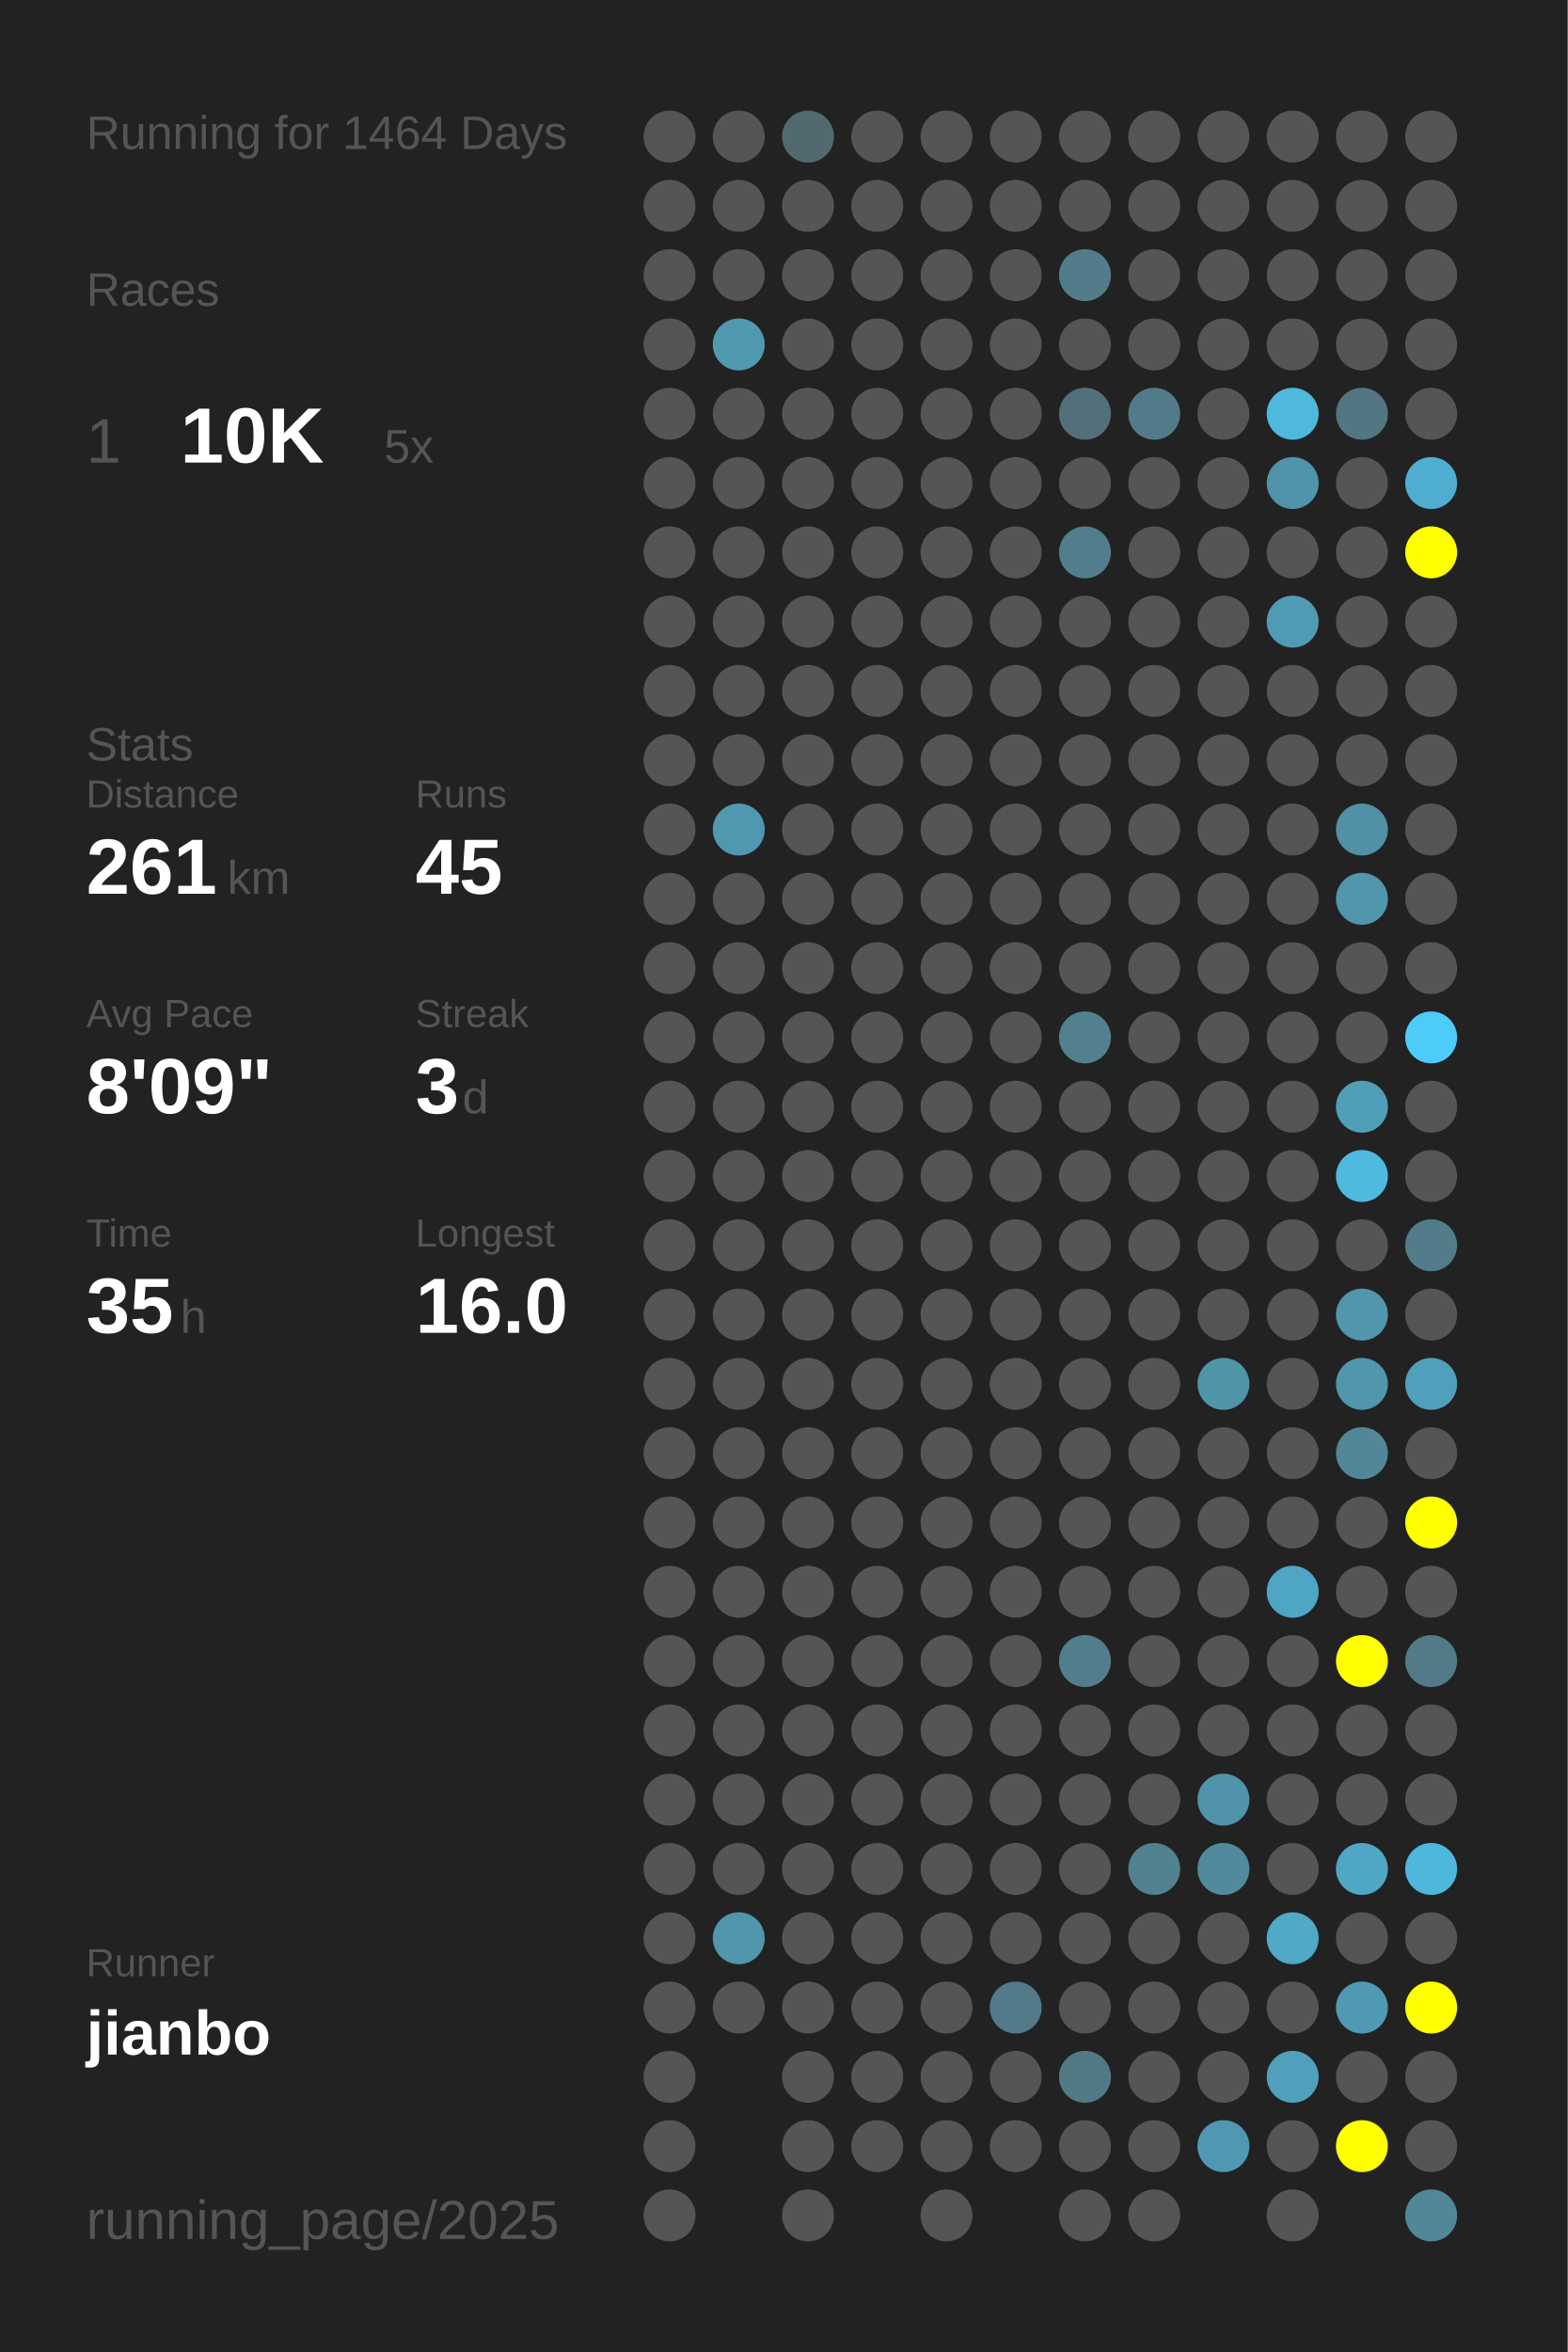
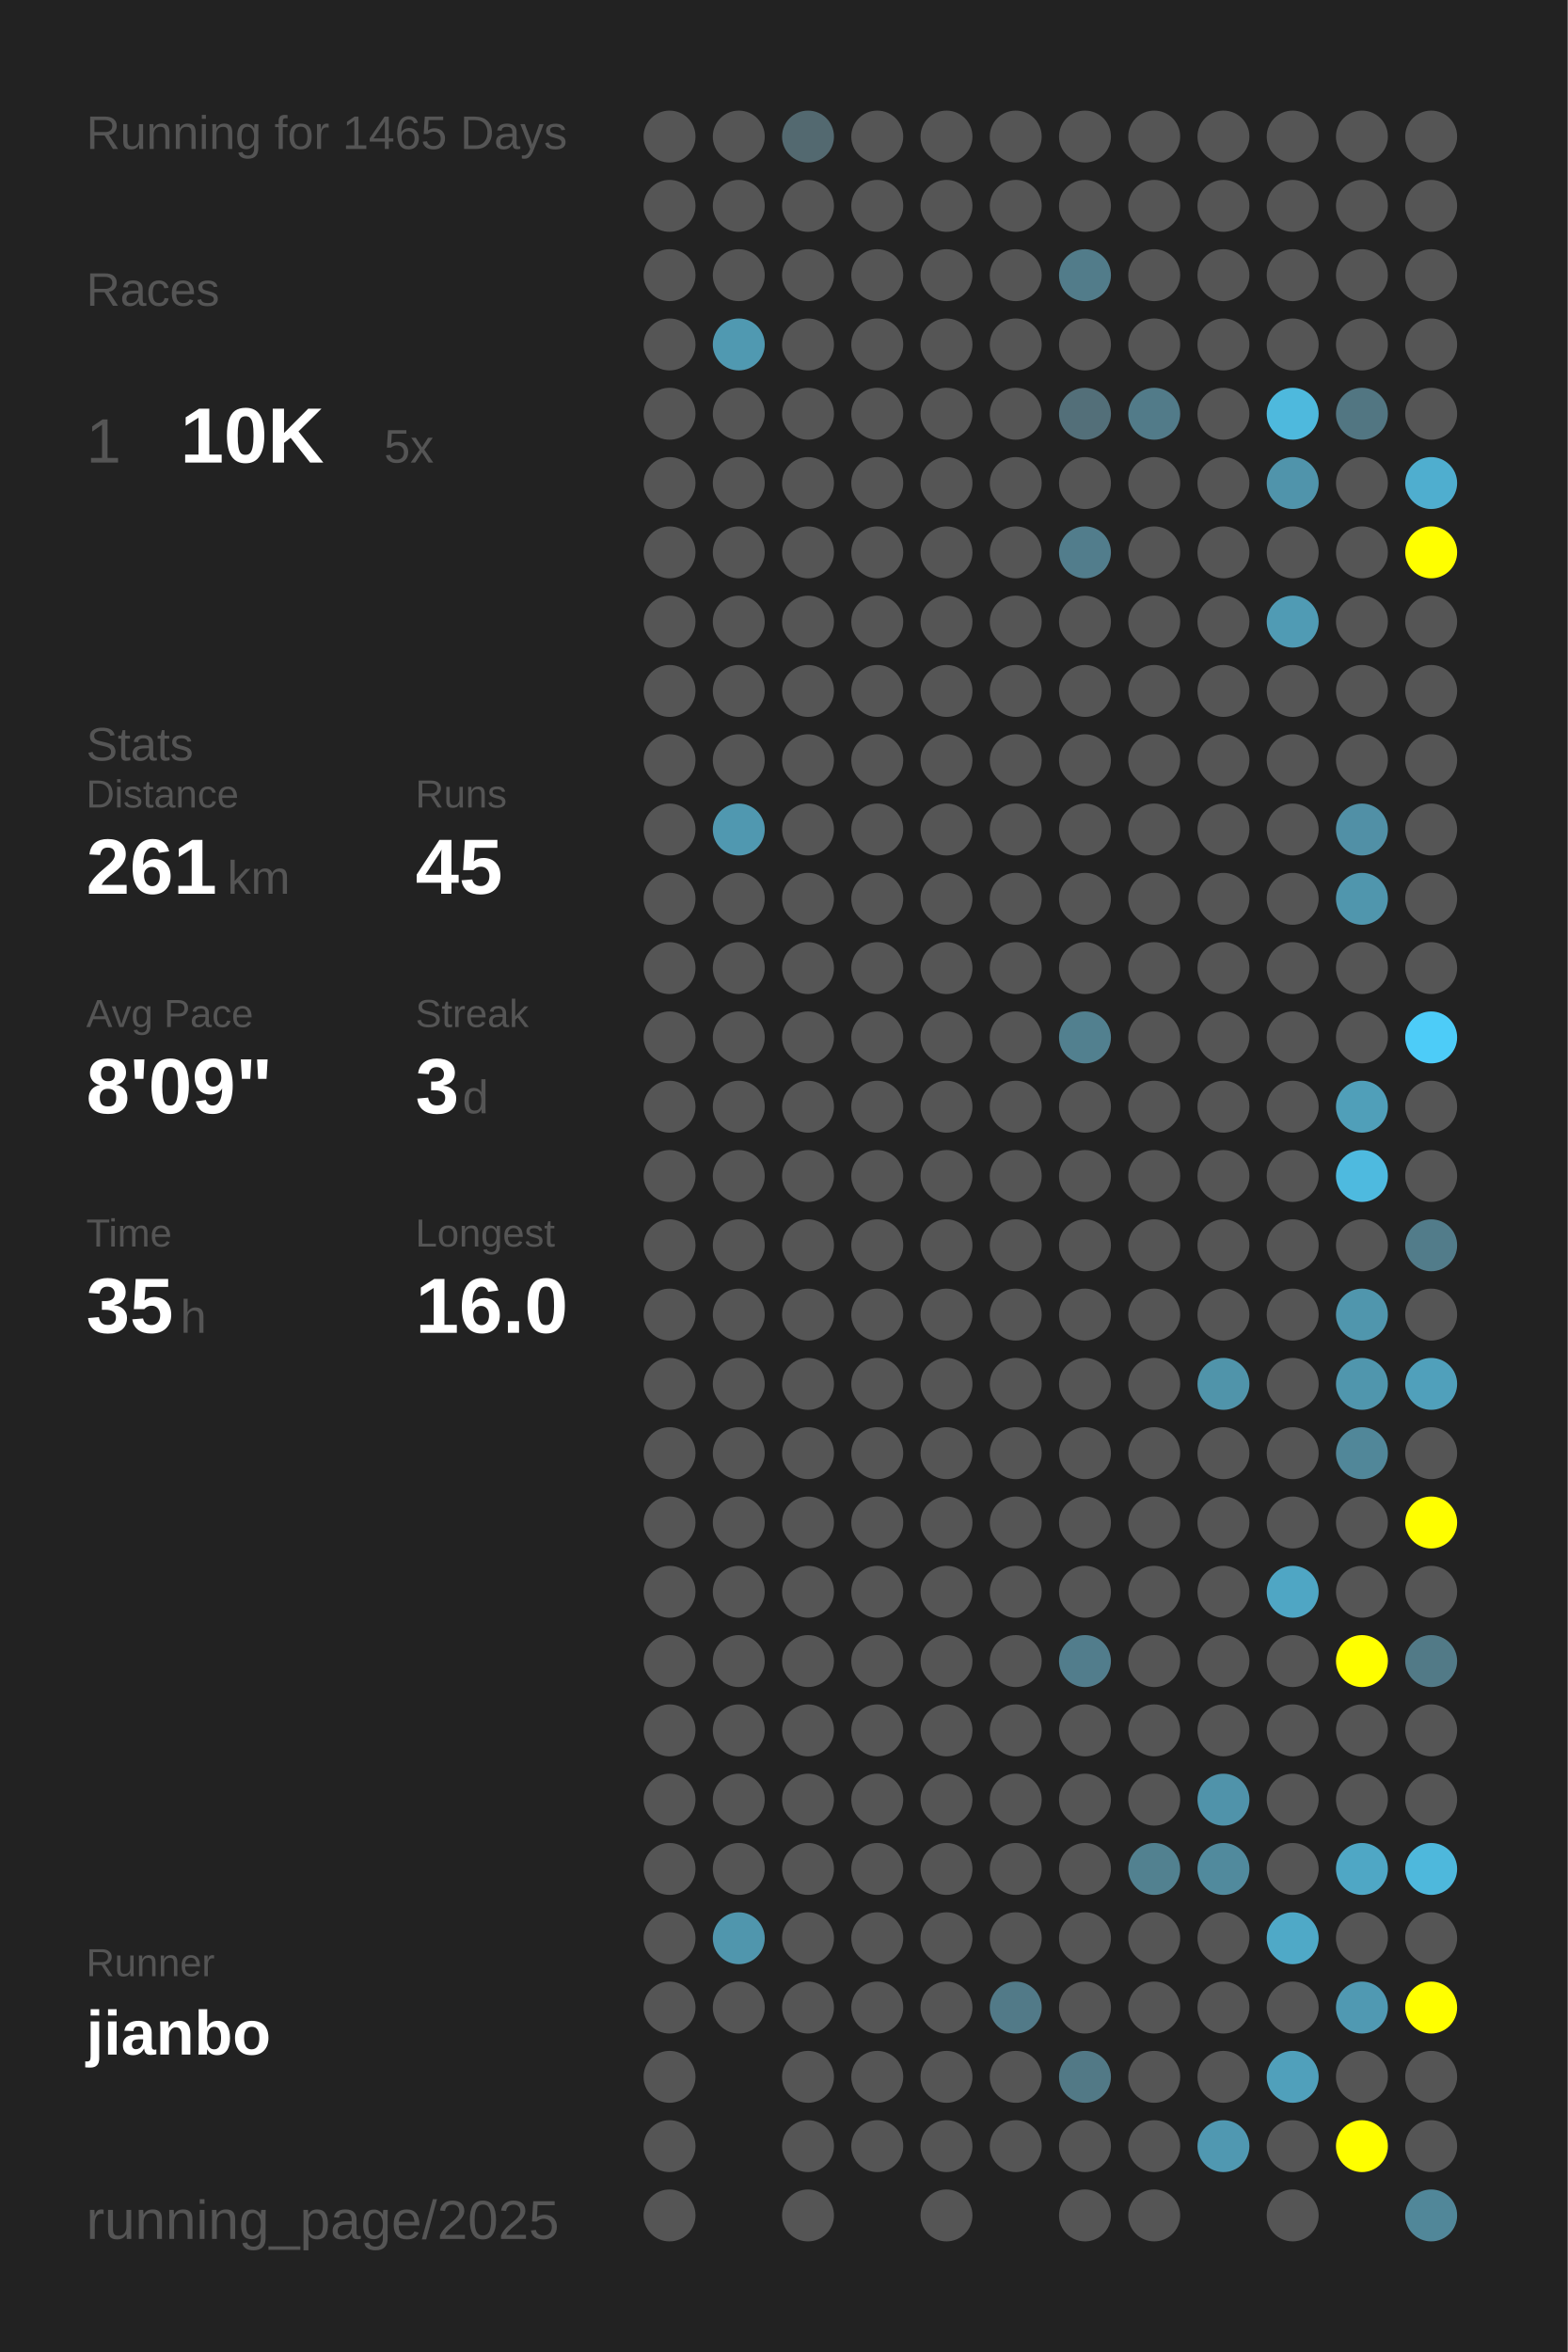
<svg xmlns="http://www.w3.org/2000/svg" baseProfile="full" height="300mm" version="1.1" viewBox="0,0,200,300" width="200mm">
  <defs />
  <rect fill="#222222" height="300" width="200" x="0" y="0" />
-   <text fill="#555555" style="font-size:6px; font-family:Arial;" x="11" y="19">Running for 1464 Days</text>
+   <text fill="#555555" style="font-size:6px; font-family:Arial;" x="11" y="19">Running for 1465 Days</text>
  <text fill="#555555" style="font-size:6px; font-family:Arial;" x="11" y="39">Races</text>
  <text fill="#555555" style="font-size:8px; font-family:Arial;" x="11" y="59">1</text>
  <text fill="#FFFFFF" style="font-size:10px; font-family:Arial; font-weight:bold;" x="23" y="59">10K</text>
  <text fill="#555555" style="font-size:6px; font-family:Arial;" x="49" y="59">5x</text>
  <text fill="#555555" style="font-size:6px; font-family:Arial;" x="11" y="97">Stats</text>
  <text fill="#555555" style="font-size:5px; font-family:Arial;" x="11" y="103">Distance</text>
  <text fill="#FFFFFF" style="font-size:10px; font-family:Arial; font-weight:bold;" x="11" y="114">261</text>
  <text fill="#555555" style="font-size:6px; font-family:Arial;" x="29" y="114">km</text>
  <text fill="#555555" style="font-size:5px; font-family:Arial;" x="53" y="103">Runs</text>
  <text fill="#FFFFFF" style="font-size:10px; font-family:Arial; font-weight:bold;" x="53" y="114">45</text>
  <text fill="#555555" style="font-size:5px; font-family:Arial;" x="11" y="131">Avg Pace</text>
  <text fill="#FFFFFF" style="font-size:10px; font-family:Arial; font-weight:bold;" x="11" y="142">8'09"</text>
  <text fill="#555555" style="font-size:5px; font-family:Arial;" x="53" y="131">Streak</text>
  <text fill="#FFFFFF" style="font-size:10px; font-family:Arial; font-weight:bold;" x="53" y="142">3</text>
  <text fill="#555555" style="font-size:6px; font-family:Arial;" x="59" y="142">d</text>
  <text fill="#555555" style="font-size:5px; font-family:Arial;" x="11" y="159">Time</text>
  <text fill="#FFFFFF" style="font-size:10px; font-family:Arial; font-weight:bold;" x="11" y="170">35</text>
  <text fill="#555555" style="font-size:6px; font-family:Arial;" x="23" y="170">h</text>
  <text fill="#555555" style="font-size:5px; font-family:Arial;" x="53" y="159">Longest</text>
  <text fill="#FFFFFF" style="font-size:10px; font-family:Arial; font-weight:bold;" x="53" y="170">16.0</text>
  <text fill="#555555" style="font-size:5px; font-family:Arial;" x="11" y="252.065">Runner</text>
  <text fill="#FFFFFF" style="font-size:8px; font-family:Arial; font-weight:bold;" x="11" y="262.065">jianbo</text>
  <text fill="#555555" style="font-size:7px; font-family:Arial;" x="11" y="285.581">running_page/2025</text>
  <circle cx="85.417" cy="17.419" fill="#555555" r="3.312" />
  <circle cx="85.417" cy="26.258" fill="#555555" r="3.312" />
  <circle cx="85.417" cy="35.097" fill="#555555" r="3.312" />
  <circle cx="85.417" cy="43.935" fill="#555555" r="3.312" />
  <circle cx="85.417" cy="52.774" fill="#555555" r="3.312" />
  <circle cx="85.417" cy="61.613" fill="#555555" r="3.312" />
  <circle cx="85.417" cy="70.452" fill="#555555" r="3.312" />
  <circle cx="85.417" cy="79.29" fill="#555555" r="3.312" />
  <circle cx="85.417" cy="88.129" fill="#555555" r="3.312" />
  <circle cx="85.417" cy="96.968" fill="#555555" r="3.312" />
  <circle cx="85.417" cy="105.806" fill="#555555" r="3.312" />
  <circle cx="85.417" cy="114.645" fill="#555555" r="3.312" />
  <circle cx="85.417" cy="123.484" fill="#555555" r="3.312" />
  <circle cx="85.417" cy="132.323" fill="#555555" r="3.312" />
  <circle cx="85.417" cy="141.161" fill="#555555" r="3.312" />
  <circle cx="85.417" cy="150" fill="#555555" r="3.312" />
  <circle cx="85.417" cy="158.839" fill="#555555" r="3.312" />
  <circle cx="85.417" cy="167.677" fill="#555555" r="3.312" />
  <circle cx="85.417" cy="176.516" fill="#555555" r="3.312" />
  <circle cx="85.417" cy="185.355" fill="#555555" r="3.312" />
  <circle cx="85.417" cy="194.194" fill="#555555" r="3.312" />
  <circle cx="85.417" cy="203.032" fill="#555555" r="3.312" />
  <circle cx="85.417" cy="211.871" fill="#555555" r="3.312" />
  <circle cx="85.417" cy="220.71" fill="#555555" r="3.312" />
  <circle cx="85.417" cy="229.548" fill="#555555" r="3.312" />
  <circle cx="85.417" cy="238.387" fill="#555555" r="3.312" />
  <circle cx="85.417" cy="247.226" fill="#555555" r="3.312" />
  <circle cx="85.417" cy="256.065" fill="#555555" r="3.312" />
  <circle cx="85.417" cy="264.903" fill="#555555" r="3.312" />
  <circle cx="85.417" cy="273.742" fill="#555555" r="3.312" />
  <circle cx="85.417" cy="282.581" fill="#555555" r="3.312" />
  <circle cx="94.25" cy="17.419" fill="#555555" r="3.312" />
  <circle cx="94.25" cy="26.258" fill="#555555" r="3.312" />
  <circle cx="94.25" cy="35.097" fill="#555555" r="3.312" />
  <circle cx="94.25" cy="43.935" fill="#5099b1" r="3.312" />
  <circle cx="94.25" cy="52.774" fill="#555555" r="3.312" />
  <circle cx="94.25" cy="61.613" fill="#555555" r="3.312" />
  <circle cx="94.25" cy="70.452" fill="#555555" r="3.312" />
  <circle cx="94.25" cy="79.29" fill="#555555" r="3.312" />
  <circle cx="94.25" cy="88.129" fill="#555555" r="3.312" />
  <circle cx="94.25" cy="96.968" fill="#555555" r="3.312" />
  <circle cx="94.25" cy="105.806" fill="#5098b0" r="3.312" />
  <circle cx="94.25" cy="114.645" fill="#555555" r="3.312" />
  <circle cx="94.25" cy="123.484" fill="#555555" r="3.312" />
  <circle cx="94.25" cy="132.323" fill="#555555" r="3.312" />
  <circle cx="94.25" cy="141.161" fill="#555555" r="3.312" />
  <circle cx="94.25" cy="150" fill="#555555" r="3.312" />
  <circle cx="94.25" cy="158.839" fill="#555555" r="3.312" />
  <circle cx="94.25" cy="167.677" fill="#555555" r="3.312" />
  <circle cx="94.25" cy="176.516" fill="#555555" r="3.312" />
  <circle cx="94.25" cy="185.355" fill="#555555" r="3.312" />
  <circle cx="94.25" cy="194.194" fill="#555555" r="3.312" />
  <circle cx="94.25" cy="203.032" fill="#555555" r="3.312" />
  <circle cx="94.25" cy="211.871" fill="#555555" r="3.312" />
  <circle cx="94.25" cy="220.71" fill="#555555" r="3.312" />
  <circle cx="94.25" cy="229.548" fill="#555555" r="3.312" />
  <circle cx="94.25" cy="238.387" fill="#555555" r="3.312" />
  <circle cx="94.25" cy="247.226" fill="#5096ad" r="3.312" />
  <circle cx="94.25" cy="256.065" fill="#555555" r="3.312" />
  <circle cx="103.083" cy="17.419" fill="#536970" r="3.312" />
  <circle cx="103.083" cy="26.258" fill="#555555" r="3.312" />
  <circle cx="103.083" cy="35.097" fill="#555555" r="3.312" />
  <circle cx="103.083" cy="43.935" fill="#555555" r="3.312" />
  <circle cx="103.083" cy="52.774" fill="#555555" r="3.312" />
  <circle cx="103.083" cy="61.613" fill="#555555" r="3.312" />
  <circle cx="103.083" cy="70.452" fill="#555555" r="3.312" />
  <circle cx="103.083" cy="79.29" fill="#555555" r="3.312" />
  <circle cx="103.083" cy="88.129" fill="#555555" r="3.312" />
  <circle cx="103.083" cy="96.968" fill="#555555" r="3.312" />
  <circle cx="103.083" cy="105.806" fill="#555555" r="3.312" />
  <circle cx="103.083" cy="114.645" fill="#555555" r="3.312" />
  <circle cx="103.083" cy="123.484" fill="#555555" r="3.312" />
  <circle cx="103.083" cy="132.323" fill="#555555" r="3.312" />
  <circle cx="103.083" cy="141.161" fill="#555555" r="3.312" />
  <circle cx="103.083" cy="150" fill="#555555" r="3.312" />
  <circle cx="103.083" cy="158.839" fill="#555555" r="3.312" />
  <circle cx="103.083" cy="167.677" fill="#555555" r="3.312" />
  <circle cx="103.083" cy="176.516" fill="#555555" r="3.312" />
  <circle cx="103.083" cy="185.355" fill="#555555" r="3.312" />
  <circle cx="103.083" cy="194.194" fill="#555555" r="3.312" />
  <circle cx="103.083" cy="203.032" fill="#555555" r="3.312" />
  <circle cx="103.083" cy="211.871" fill="#555555" r="3.312" />
  <circle cx="103.083" cy="220.71" fill="#555555" r="3.312" />
  <circle cx="103.083" cy="229.548" fill="#555555" r="3.312" />
  <circle cx="103.083" cy="238.387" fill="#555555" r="3.312" />
  <circle cx="103.083" cy="247.226" fill="#555555" r="3.312" />
  <circle cx="103.083" cy="256.065" fill="#555555" r="3.312" />
  <circle cx="103.083" cy="264.903" fill="#555555" r="3.312" />
  <circle cx="103.083" cy="273.742" fill="#555555" r="3.312" />
  <circle cx="103.083" cy="282.581" fill="#555555" r="3.312" />
  <circle cx="111.917" cy="17.419" fill="#555555" r="3.312" />
  <circle cx="111.917" cy="26.258" fill="#555555" r="3.312" />
  <circle cx="111.917" cy="35.097" fill="#555555" r="3.312" />
  <circle cx="111.917" cy="43.935" fill="#555555" r="3.312" />
  <circle cx="111.917" cy="52.774" fill="#555555" r="3.312" />
  <circle cx="111.917" cy="61.613" fill="#555555" r="3.312" />
  <circle cx="111.917" cy="70.452" fill="#555555" r="3.312" />
  <circle cx="111.917" cy="79.29" fill="#555555" r="3.312" />
  <circle cx="111.917" cy="88.129" fill="#555555" r="3.312" />
  <circle cx="111.917" cy="96.968" fill="#555555" r="3.312" />
  <circle cx="111.917" cy="105.806" fill="#555555" r="3.312" />
  <circle cx="111.917" cy="114.645" fill="#555555" r="3.312" />
  <circle cx="111.917" cy="123.484" fill="#555555" r="3.312" />
  <circle cx="111.917" cy="132.323" fill="#555555" r="3.312" />
  <circle cx="111.917" cy="141.161" fill="#555555" r="3.312" />
  <circle cx="111.917" cy="150" fill="#555555" r="3.312" />
  <circle cx="111.917" cy="158.839" fill="#555555" r="3.312" />
  <circle cx="111.917" cy="167.677" fill="#555555" r="3.312" />
  <circle cx="111.917" cy="176.516" fill="#555555" r="3.312" />
  <circle cx="111.917" cy="185.355" fill="#555555" r="3.312" />
  <circle cx="111.917" cy="194.194" fill="#555555" r="3.312" />
  <circle cx="111.917" cy="203.032" fill="#555555" r="3.312" />
  <circle cx="111.917" cy="211.871" fill="#555555" r="3.312" />
  <circle cx="111.917" cy="220.71" fill="#555555" r="3.312" />
  <circle cx="111.917" cy="229.548" fill="#555555" r="3.312" />
  <circle cx="111.917" cy="238.387" fill="#555555" r="3.312" />
  <circle cx="111.917" cy="247.226" fill="#555555" r="3.312" />
  <circle cx="111.917" cy="256.065" fill="#555555" r="3.312" />
  <circle cx="111.917" cy="264.903" fill="#555555" r="3.312" />
  <circle cx="111.917" cy="273.742" fill="#555555" r="3.312" />
  <circle cx="120.75" cy="17.419" fill="#555555" r="3.312" />
  <circle cx="120.75" cy="26.258" fill="#555555" r="3.312" />
  <circle cx="120.75" cy="35.097" fill="#555555" r="3.312" />
  <circle cx="120.75" cy="43.935" fill="#555555" r="3.312" />
  <circle cx="120.75" cy="52.774" fill="#555555" r="3.312" />
  <circle cx="120.75" cy="61.613" fill="#555555" r="3.312" />
  <circle cx="120.75" cy="70.452" fill="#555555" r="3.312" />
  <circle cx="120.75" cy="79.29" fill="#555555" r="3.312" />
  <circle cx="120.75" cy="88.129" fill="#555555" r="3.312" />
  <circle cx="120.75" cy="96.968" fill="#555555" r="3.312" />
  <circle cx="120.75" cy="105.806" fill="#555555" r="3.312" />
  <circle cx="120.75" cy="114.645" fill="#555555" r="3.312" />
  <circle cx="120.75" cy="123.484" fill="#555555" r="3.312" />
  <circle cx="120.75" cy="132.323" fill="#555555" r="3.312" />
  <circle cx="120.75" cy="141.161" fill="#555555" r="3.312" />
  <circle cx="120.75" cy="150" fill="#555555" r="3.312" />
  <circle cx="120.75" cy="158.839" fill="#555555" r="3.312" />
  <circle cx="120.75" cy="167.677" fill="#555555" r="3.312" />
  <circle cx="120.75" cy="176.516" fill="#555555" r="3.312" />
  <circle cx="120.75" cy="185.355" fill="#555555" r="3.312" />
  <circle cx="120.75" cy="194.194" fill="#555555" r="3.312" />
  <circle cx="120.75" cy="203.032" fill="#555555" r="3.312" />
  <circle cx="120.75" cy="211.871" fill="#555555" r="3.312" />
  <circle cx="120.75" cy="220.71" fill="#555555" r="3.312" />
  <circle cx="120.75" cy="229.548" fill="#555555" r="3.312" />
  <circle cx="120.75" cy="238.387" fill="#555555" r="3.312" />
  <circle cx="120.75" cy="247.226" fill="#555555" r="3.312" />
  <circle cx="120.75" cy="256.065" fill="#555555" r="3.312" />
  <circle cx="120.75" cy="264.903" fill="#555555" r="3.312" />
  <circle cx="120.75" cy="273.742" fill="#555555" r="3.312" />
  <circle cx="120.75" cy="282.581" fill="#555555" r="3.312" />
  <circle cx="129.583" cy="17.419" fill="#555555" r="3.312" />
  <circle cx="129.583" cy="26.258" fill="#555555" r="3.312" />
  <circle cx="129.583" cy="35.097" fill="#555555" r="3.312" />
  <circle cx="129.583" cy="43.935" fill="#555555" r="3.312" />
  <circle cx="129.583" cy="52.774" fill="#555555" r="3.312" />
  <circle cx="129.583" cy="61.613" fill="#555555" r="3.312" />
  <circle cx="129.583" cy="70.452" fill="#555555" r="3.312" />
  <circle cx="129.583" cy="79.29" fill="#555555" r="3.312" />
  <circle cx="129.583" cy="88.129" fill="#555555" r="3.312" />
  <circle cx="129.583" cy="96.968" fill="#555555" r="3.312" />
  <circle cx="129.583" cy="105.806" fill="#555555" r="3.312" />
  <circle cx="129.583" cy="114.645" fill="#555555" r="3.312" />
  <circle cx="129.583" cy="123.484" fill="#555555" r="3.312" />
  <circle cx="129.583" cy="132.323" fill="#555555" r="3.312" />
  <circle cx="129.583" cy="141.161" fill="#555555" r="3.312" />
  <circle cx="129.583" cy="150" fill="#555555" r="3.312" />
  <circle cx="129.583" cy="158.839" fill="#555555" r="3.312" />
  <circle cx="129.583" cy="167.677" fill="#555555" r="3.312" />
  <circle cx="129.583" cy="176.516" fill="#555555" r="3.312" />
  <circle cx="129.583" cy="185.355" fill="#555555" r="3.312" />
  <circle cx="129.583" cy="194.194" fill="#555555" r="3.312" />
  <circle cx="129.583" cy="203.032" fill="#555555" r="3.312" />
  <circle cx="129.583" cy="211.871" fill="#555555" r="3.312" />
  <circle cx="129.583" cy="220.71" fill="#555555" r="3.312" />
  <circle cx="129.583" cy="229.548" fill="#555555" r="3.312" />
  <circle cx="129.583" cy="238.387" fill="#555555" r="3.312" />
  <circle cx="129.583" cy="247.226" fill="#555555" r="3.312" />
  <circle cx="129.583" cy="256.065" fill="#527a88" r="3.312" />
  <circle cx="129.583" cy="264.903" fill="#555555" r="3.312" />
  <circle cx="129.583" cy="273.742" fill="#555555" r="3.312" />
  <circle cx="138.417" cy="17.419" fill="#555555" r="3.312" />
  <circle cx="138.417" cy="26.258" fill="#555555" r="3.312" />
  <circle cx="138.417" cy="35.097" fill="#527c8a" r="3.312" />
  <circle cx="138.417" cy="43.935" fill="#555555" r="3.312" />
  <circle cx="138.417" cy="52.774" fill="#536f79" r="3.312" />
  <circle cx="138.417" cy="61.613" fill="#555555" r="3.312" />
  <circle cx="138.417" cy="70.452" fill="#527d8c" r="3.312" />
  <circle cx="138.417" cy="79.29" fill="#555555" r="3.312" />
  <circle cx="138.417" cy="88.129" fill="#555555" r="3.312" />
  <circle cx="138.417" cy="96.968" fill="#555555" r="3.312" />
  <circle cx="138.417" cy="105.806" fill="#555555" r="3.312" />
  <circle cx="138.417" cy="114.645" fill="#555555" r="3.312" />
  <circle cx="138.417" cy="123.484" fill="#555555" r="3.312" />
  <circle cx="138.417" cy="132.323" fill="#52808f" r="3.312" />
  <circle cx="138.417" cy="141.161" fill="#555555" r="3.312" />
  <circle cx="138.417" cy="150" fill="#555555" r="3.312" />
  <circle cx="138.417" cy="158.839" fill="#555555" r="3.312" />
  <circle cx="138.417" cy="167.677" fill="#555555" r="3.312" />
  <circle cx="138.417" cy="176.516" fill="#555555" r="3.312" />
  <circle cx="138.417" cy="185.355" fill="#555555" r="3.312" />
  <circle cx="138.417" cy="194.194" fill="#555555" r="3.312" />
  <circle cx="138.417" cy="203.032" fill="#555555" r="3.312" />
  <circle cx="138.417" cy="211.871" fill="#527d8c" r="3.312" />
  <circle cx="138.417" cy="220.71" fill="#555555" r="3.312" />
  <circle cx="138.417" cy="229.548" fill="#555555" r="3.312" />
  <circle cx="138.417" cy="238.387" fill="#555555" r="3.312" />
  <circle cx="138.417" cy="247.226" fill="#555555" r="3.312" />
  <circle cx="138.417" cy="256.065" fill="#555555" r="3.312" />
  <circle cx="138.417" cy="264.903" fill="#527986" r="3.312" />
  <circle cx="138.417" cy="273.742" fill="#555555" r="3.312" />
  <circle cx="138.417" cy="282.581" fill="#555555" r="3.312" />
  <circle cx="147.25" cy="17.419" fill="#555555" r="3.312" />
  <circle cx="147.25" cy="26.258" fill="#555555" r="3.312" />
  <circle cx="147.25" cy="35.097" fill="#555555" r="3.312" />
  <circle cx="147.25" cy="43.935" fill="#555555" r="3.312" />
  <circle cx="147.25" cy="52.774" fill="#527b89" r="3.312" />
  <circle cx="147.25" cy="61.613" fill="#555555" r="3.312" />
  <circle cx="147.25" cy="70.452" fill="#555555" r="3.312" />
  <circle cx="147.25" cy="79.29" fill="#555555" r="3.312" />
  <circle cx="147.25" cy="88.129" fill="#555555" r="3.312" />
  <circle cx="147.25" cy="96.968" fill="#555555" r="3.312" />
  <circle cx="147.25" cy="105.806" fill="#555555" r="3.312" />
  <circle cx="147.25" cy="114.645" fill="#555555" r="3.312" />
  <circle cx="147.25" cy="123.484" fill="#555555" r="3.312" />
  <circle cx="147.25" cy="132.323" fill="#555555" r="3.312" />
  <circle cx="147.25" cy="141.161" fill="#555555" r="3.312" />
  <circle cx="147.25" cy="150" fill="#555555" r="3.312" />
  <circle cx="147.25" cy="158.839" fill="#555555" r="3.312" />
  <circle cx="147.25" cy="167.677" fill="#555555" r="3.312" />
  <circle cx="147.25" cy="176.516" fill="#555555" r="3.312" />
  <circle cx="147.25" cy="185.355" fill="#555555" r="3.312" />
  <circle cx="147.25" cy="194.194" fill="#555555" r="3.312" />
  <circle cx="147.25" cy="203.032" fill="#555555" r="3.312" />
  <circle cx="147.25" cy="211.871" fill="#555555" r="3.312" />
  <circle cx="147.25" cy="220.71" fill="#555555" r="3.312" />
  <circle cx="147.25" cy="229.548" fill="#555555" r="3.312" />
  <circle cx="147.25" cy="238.387" fill="#528190" r="3.312" />
  <circle cx="147.25" cy="247.226" fill="#555555" r="3.312" />
  <circle cx="147.25" cy="256.065" fill="#555555" r="3.312" />
  <circle cx="147.25" cy="264.903" fill="#555555" r="3.312" />
  <circle cx="147.25" cy="273.742" fill="#555555" r="3.312" />
  <circle cx="147.25" cy="282.581" fill="#555555" r="3.312" />
  <circle cx="156.083" cy="17.419" fill="#555555" r="3.312" />
  <circle cx="156.083" cy="26.258" fill="#555555" r="3.312" />
  <circle cx="156.083" cy="35.097" fill="#555555" r="3.312" />
  <circle cx="156.083" cy="43.935" fill="#555555" r="3.312" />
  <circle cx="156.083" cy="52.774" fill="#555555" r="3.312" />
  <circle cx="156.083" cy="61.613" fill="#555555" r="3.312" />
  <circle cx="156.083" cy="70.452" fill="#555555" r="3.312" />
  <circle cx="156.083" cy="79.29" fill="#555555" r="3.312" />
  <circle cx="156.083" cy="88.129" fill="#555555" r="3.312" />
  <circle cx="156.083" cy="96.968" fill="#555555" r="3.312" />
  <circle cx="156.083" cy="105.806" fill="#555555" r="3.312" />
  <circle cx="156.083" cy="114.645" fill="#555555" r="3.312" />
  <circle cx="156.083" cy="123.484" fill="#555555" r="3.312" />
  <circle cx="156.083" cy="132.323" fill="#555555" r="3.312" />
  <circle cx="156.083" cy="141.161" fill="#555555" r="3.312" />
  <circle cx="156.083" cy="150" fill="#555555" r="3.312" />
  <circle cx="156.083" cy="158.839" fill="#555555" r="3.312" />
  <circle cx="156.083" cy="167.677" fill="#555555" r="3.312" />
  <circle cx="156.083" cy="176.516" fill="#5094aa" r="3.312" />
  <circle cx="156.083" cy="185.355" fill="#555555" r="3.312" />
  <circle cx="156.083" cy="194.194" fill="#555555" r="3.312" />
  <circle cx="156.083" cy="203.032" fill="#555555" r="3.312" />
  <circle cx="156.083" cy="211.871" fill="#555555" r="3.312" />
  <circle cx="156.083" cy="220.71" fill="#555555" r="3.312" />
  <circle cx="156.083" cy="229.548" fill="#5093aa" r="3.312" />
  <circle cx="156.083" cy="238.387" fill="#518a9d" r="3.312" />
  <circle cx="156.083" cy="247.226" fill="#555555" r="3.312" />
  <circle cx="156.083" cy="256.065" fill="#555555" r="3.312" />
  <circle cx="156.083" cy="264.903" fill="#555555" r="3.312" />
  <circle cx="156.083" cy="273.742" fill="#5098b1" r="3.312" />
  <circle cx="164.917" cy="17.419" fill="#555555" r="3.312" />
  <circle cx="164.917" cy="26.258" fill="#555555" r="3.312" />
  <circle cx="164.917" cy="35.097" fill="#555555" r="3.312" />
  <circle cx="164.917" cy="43.935" fill="#555555" r="3.312" />
  <circle cx="164.917" cy="52.774" fill="#4eb9dd" r="3.312" />
  <circle cx="164.917" cy="61.613" fill="#5094ab" r="3.312" />
  <circle cx="164.917" cy="70.452" fill="#555555" r="3.312" />
  <circle cx="164.917" cy="79.29" fill="#509bb4" r="3.312" />
  <circle cx="164.917" cy="88.129" fill="#555555" r="3.312" />
  <circle cx="164.917" cy="96.968" fill="#555555" r="3.312" />
  <circle cx="164.917" cy="105.806" fill="#555555" r="3.312" />
  <circle cx="164.917" cy="114.645" fill="#555555" r="3.312" />
  <circle cx="164.917" cy="123.484" fill="#555555" r="3.312" />
  <circle cx="164.917" cy="132.323" fill="#555555" r="3.312" />
  <circle cx="164.917" cy="141.161" fill="#555555" r="3.312" />
  <circle cx="164.917" cy="150" fill="#555555" r="3.312" />
  <circle cx="164.917" cy="158.839" fill="#555555" r="3.312" />
  <circle cx="164.917" cy="167.677" fill="#555555" r="3.312" />
  <circle cx="164.917" cy="176.516" fill="#555555" r="3.312" />
  <circle cx="164.917" cy="185.355" fill="#555555" r="3.312" />
  <circle cx="164.917" cy="194.194" fill="#555555" r="3.312" />
  <circle cx="164.917" cy="203.032" fill="#4fa6c4" r="3.312" />
  <circle cx="164.917" cy="211.871" fill="#555555" r="3.312" />
  <circle cx="164.917" cy="220.71" fill="#555555" r="3.312" />
  <circle cx="164.917" cy="229.548" fill="#555555" r="3.312" />
  <circle cx="164.917" cy="238.387" fill="#555555" r="3.312" />
  <circle cx="164.917" cy="247.226" fill="#4fa9c7" r="3.312" />
  <circle cx="164.917" cy="256.065" fill="#555555" r="3.312" />
  <circle cx="164.917" cy="264.903" fill="#50a0bb" r="3.312" />
  <circle cx="164.917" cy="273.742" fill="#555555" r="3.312" />
  <circle cx="164.917" cy="282.581" fill="#555555" r="3.312" />
  <circle cx="173.75" cy="17.419" fill="#555555" r="3.312" />
  <circle cx="173.75" cy="26.258" fill="#555555" r="3.312" />
  <circle cx="173.75" cy="35.097" fill="#555555" r="3.312" />
  <circle cx="173.75" cy="43.935" fill="#555555" r="3.312" />
  <circle cx="173.75" cy="52.774" fill="#527682" r="3.312" />
  <circle cx="173.75" cy="61.613" fill="#555555" r="3.312" />
  <circle cx="173.75" cy="70.452" fill="#555555" r="3.312" />
  <circle cx="173.75" cy="79.29" fill="#555555" r="3.312" />
  <circle cx="173.75" cy="88.129" fill="#555555" r="3.312" />
  <circle cx="173.75" cy="96.968" fill="#555555" r="3.312" />
  <circle cx="173.75" cy="105.806" fill="#5190a6" r="3.312" />
  <circle cx="173.75" cy="114.645" fill="#5096ad" r="3.312" />
  <circle cx="173.75" cy="123.484" fill="#555555" r="3.312" />
  <circle cx="173.75" cy="132.323" fill="#555555" r="3.312" />
  <circle cx="173.75" cy="141.161" fill="#509fb9" r="3.312" />
  <circle cx="173.75" cy="150" fill="#4ebadf" r="3.312" />
  <circle cx="173.75" cy="158.839" fill="#555555" r="3.312" />
  <circle cx="173.75" cy="167.677" fill="#5096ad" r="3.312" />
  <circle cx="173.75" cy="176.516" fill="#5096ad" r="3.312" />
  <circle cx="173.75" cy="185.355" fill="#518799" r="3.312" />
  <circle cx="173.75" cy="194.194" fill="#555555" r="3.312" />
  <circle cx="173.75" cy="203.032" fill="#555555" r="3.312" />
  <circle cx="173.75" cy="211.871" fill="#FFFF00" r="3.312" />
  <circle cx="173.75" cy="220.71" fill="#555555" r="3.312" />
  <circle cx="173.75" cy="229.548" fill="#555555" r="3.312" />
  <circle cx="173.75" cy="238.387" fill="#4fa7c5" r="3.312" />
  <circle cx="173.75" cy="247.226" fill="#555555" r="3.312" />
  <circle cx="173.75" cy="256.065" fill="#5099b2" r="3.312" />
  <circle cx="173.75" cy="264.903" fill="#555555" r="3.312" />
  <circle cx="173.75" cy="273.742" fill="#FFFF00" r="3.312" />
  <circle cx="182.583" cy="17.419" fill="#555555" r="3.312" />
  <circle cx="182.583" cy="26.258" fill="#555555" r="3.312" />
  <circle cx="182.583" cy="35.097" fill="#555555" r="3.312" />
  <circle cx="182.583" cy="43.935" fill="#555555" r="3.312" />
  <circle cx="182.583" cy="52.774" fill="#555555" r="3.312" />
  <circle cx="182.583" cy="61.613" fill="#4faecf" r="3.312" />
  <circle cx="182.583" cy="70.452" fill="#FFFF00" r="3.312" />
  <circle cx="182.583" cy="79.29" fill="#555555" r="3.312" />
  <circle cx="182.583" cy="88.129" fill="#555555" r="3.312" />
  <circle cx="182.583" cy="96.968" fill="#555555" r="3.312" />
  <circle cx="182.583" cy="105.806" fill="#555555" r="3.312" />
  <circle cx="182.583" cy="114.645" fill="#555555" r="3.312" />
  <circle cx="182.583" cy="123.484" fill="#555555" r="3.312" />
  <circle cx="182.583" cy="132.323" fill="#4dccf8" r="3.312" />
  <circle cx="182.583" cy="141.161" fill="#555555" r="3.312" />
  <circle cx="182.583" cy="150" fill="#555555" r="3.312" />
  <circle cx="182.583" cy="158.839" fill="#527c8a" r="3.312" />
  <circle cx="182.583" cy="167.677" fill="#555555" r="3.312" />
  <circle cx="182.583" cy="176.516" fill="#50a0bb" r="3.312" />
  <circle cx="182.583" cy="185.355" fill="#555555" r="3.312" />
  <circle cx="182.583" cy="194.194" fill="#FFFF00" r="3.312" />
  <circle cx="182.583" cy="203.032" fill="#555555" r="3.312" />
  <circle cx="182.583" cy="211.871" fill="#527a87" r="3.312" />
  <circle cx="182.583" cy="220.71" fill="#555555" r="3.312" />
  <circle cx="182.583" cy="229.548" fill="#555555" r="3.312" />
  <circle cx="182.583" cy="238.387" fill="#4eb8dc" r="3.312" />
  <circle cx="182.583" cy="247.226" fill="#555555" r="3.312" />
  <circle cx="182.583" cy="256.065" fill="#FFFF00" r="3.312" />
  <circle cx="182.583" cy="264.903" fill="#555555" r="3.312" />
  <circle cx="182.583" cy="273.742" fill="#555555" r="3.312" />
  <circle cx="182.583" cy="282.581" fill="#518799" r="3.312" />
</svg>
